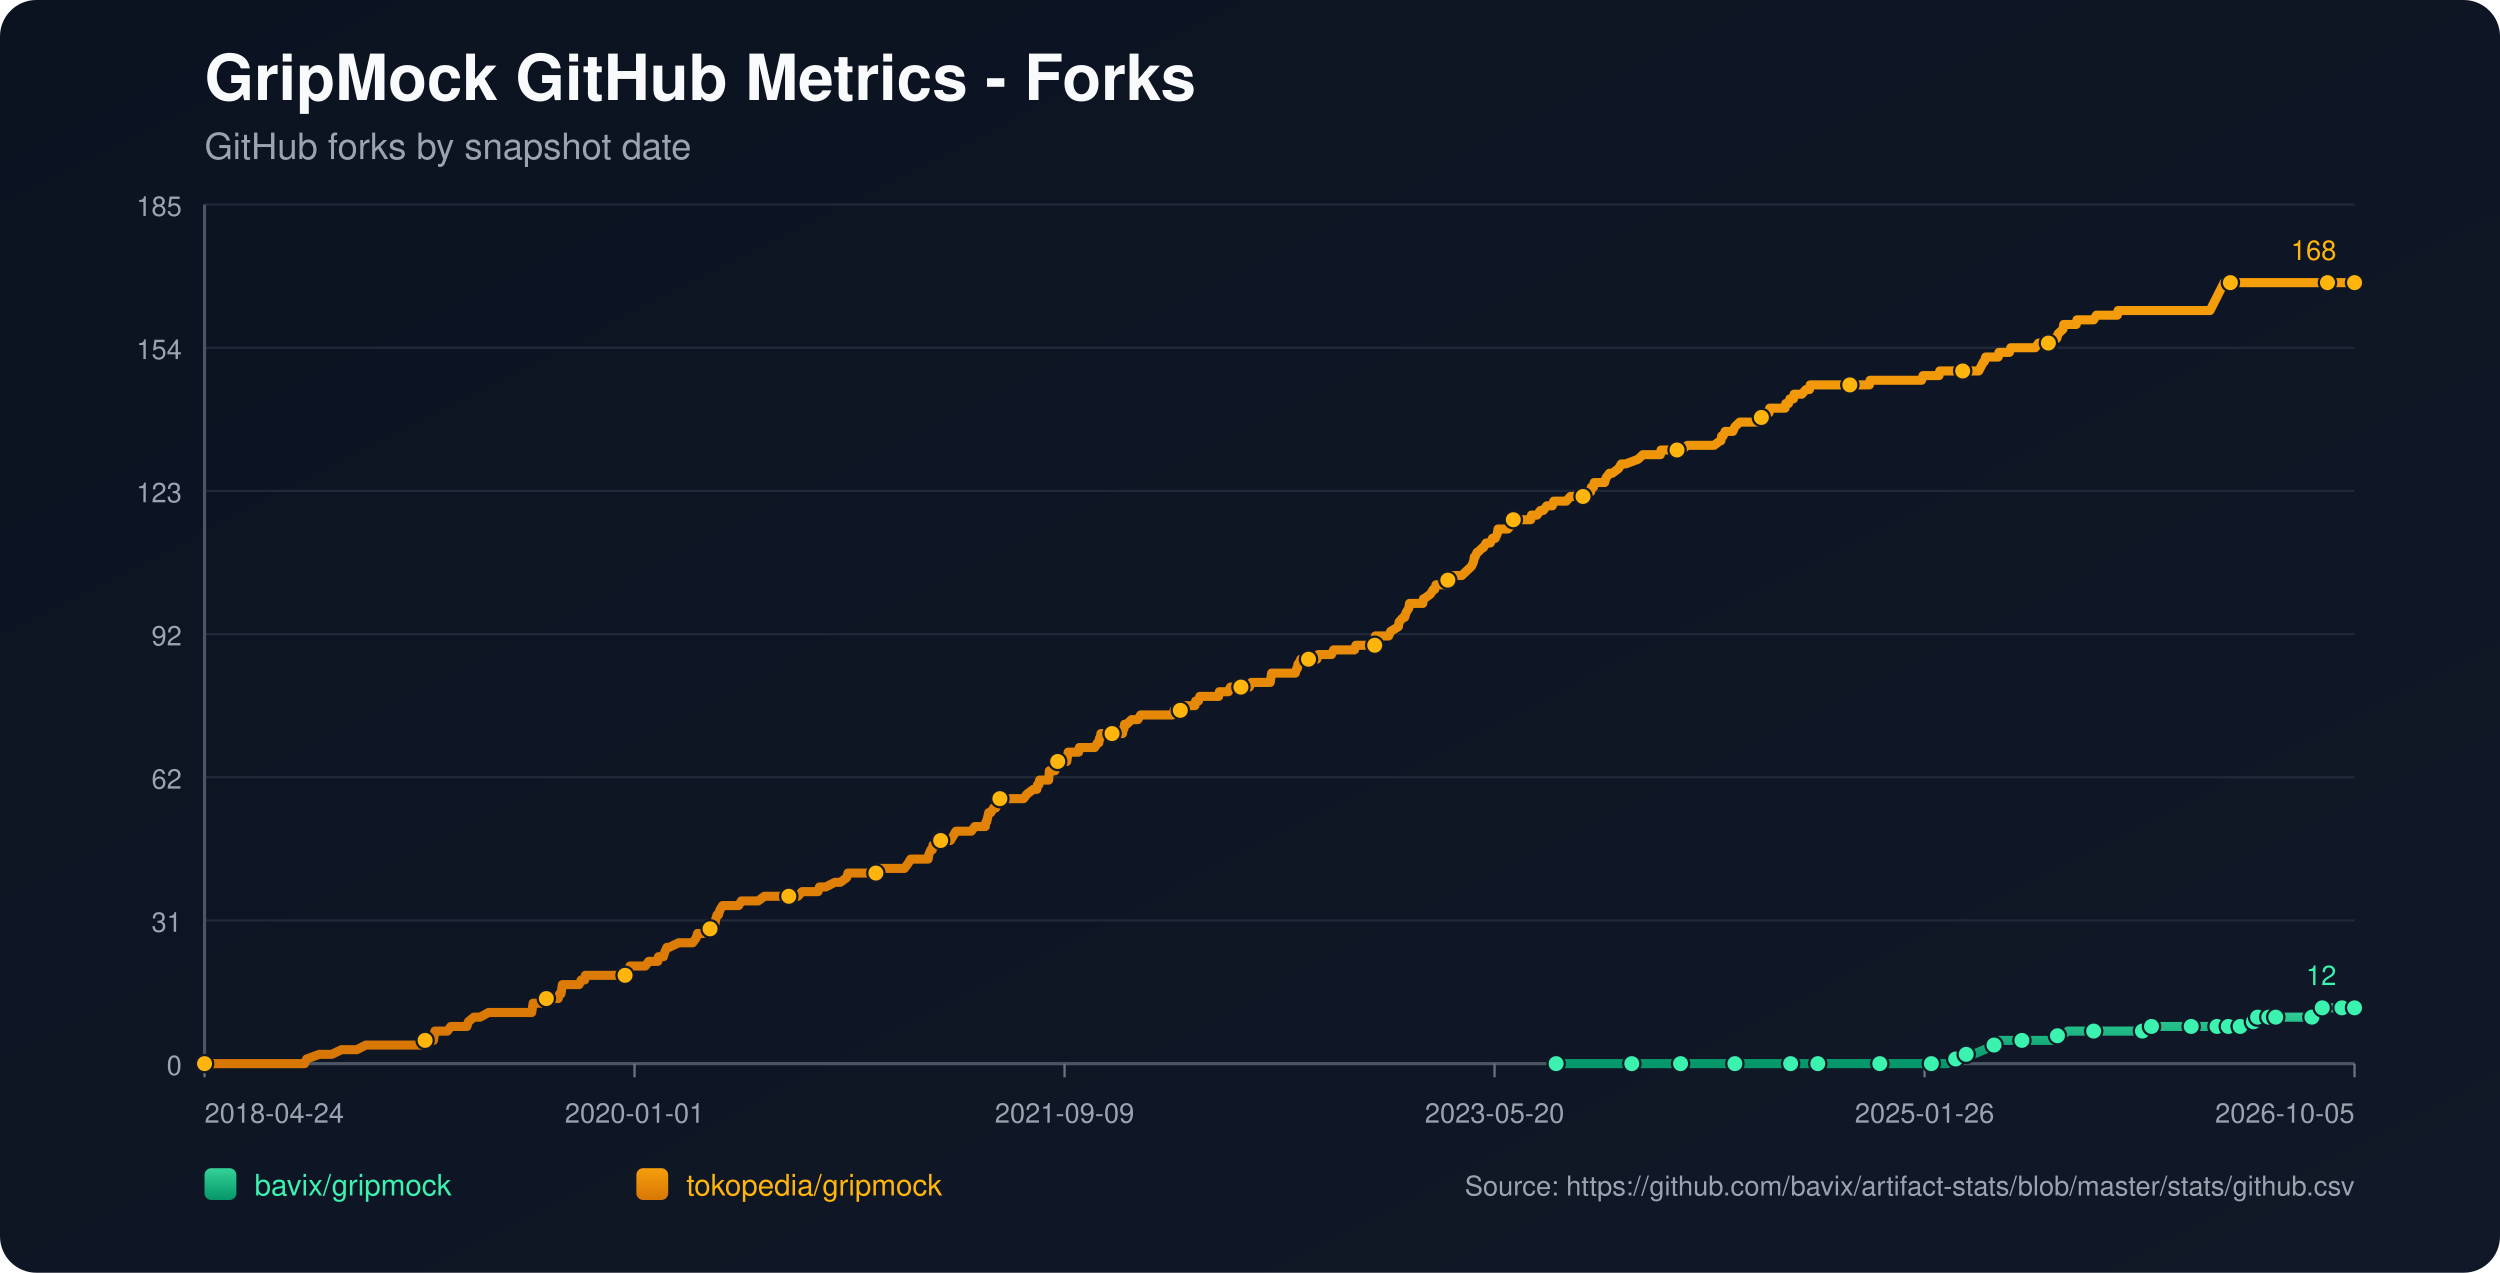
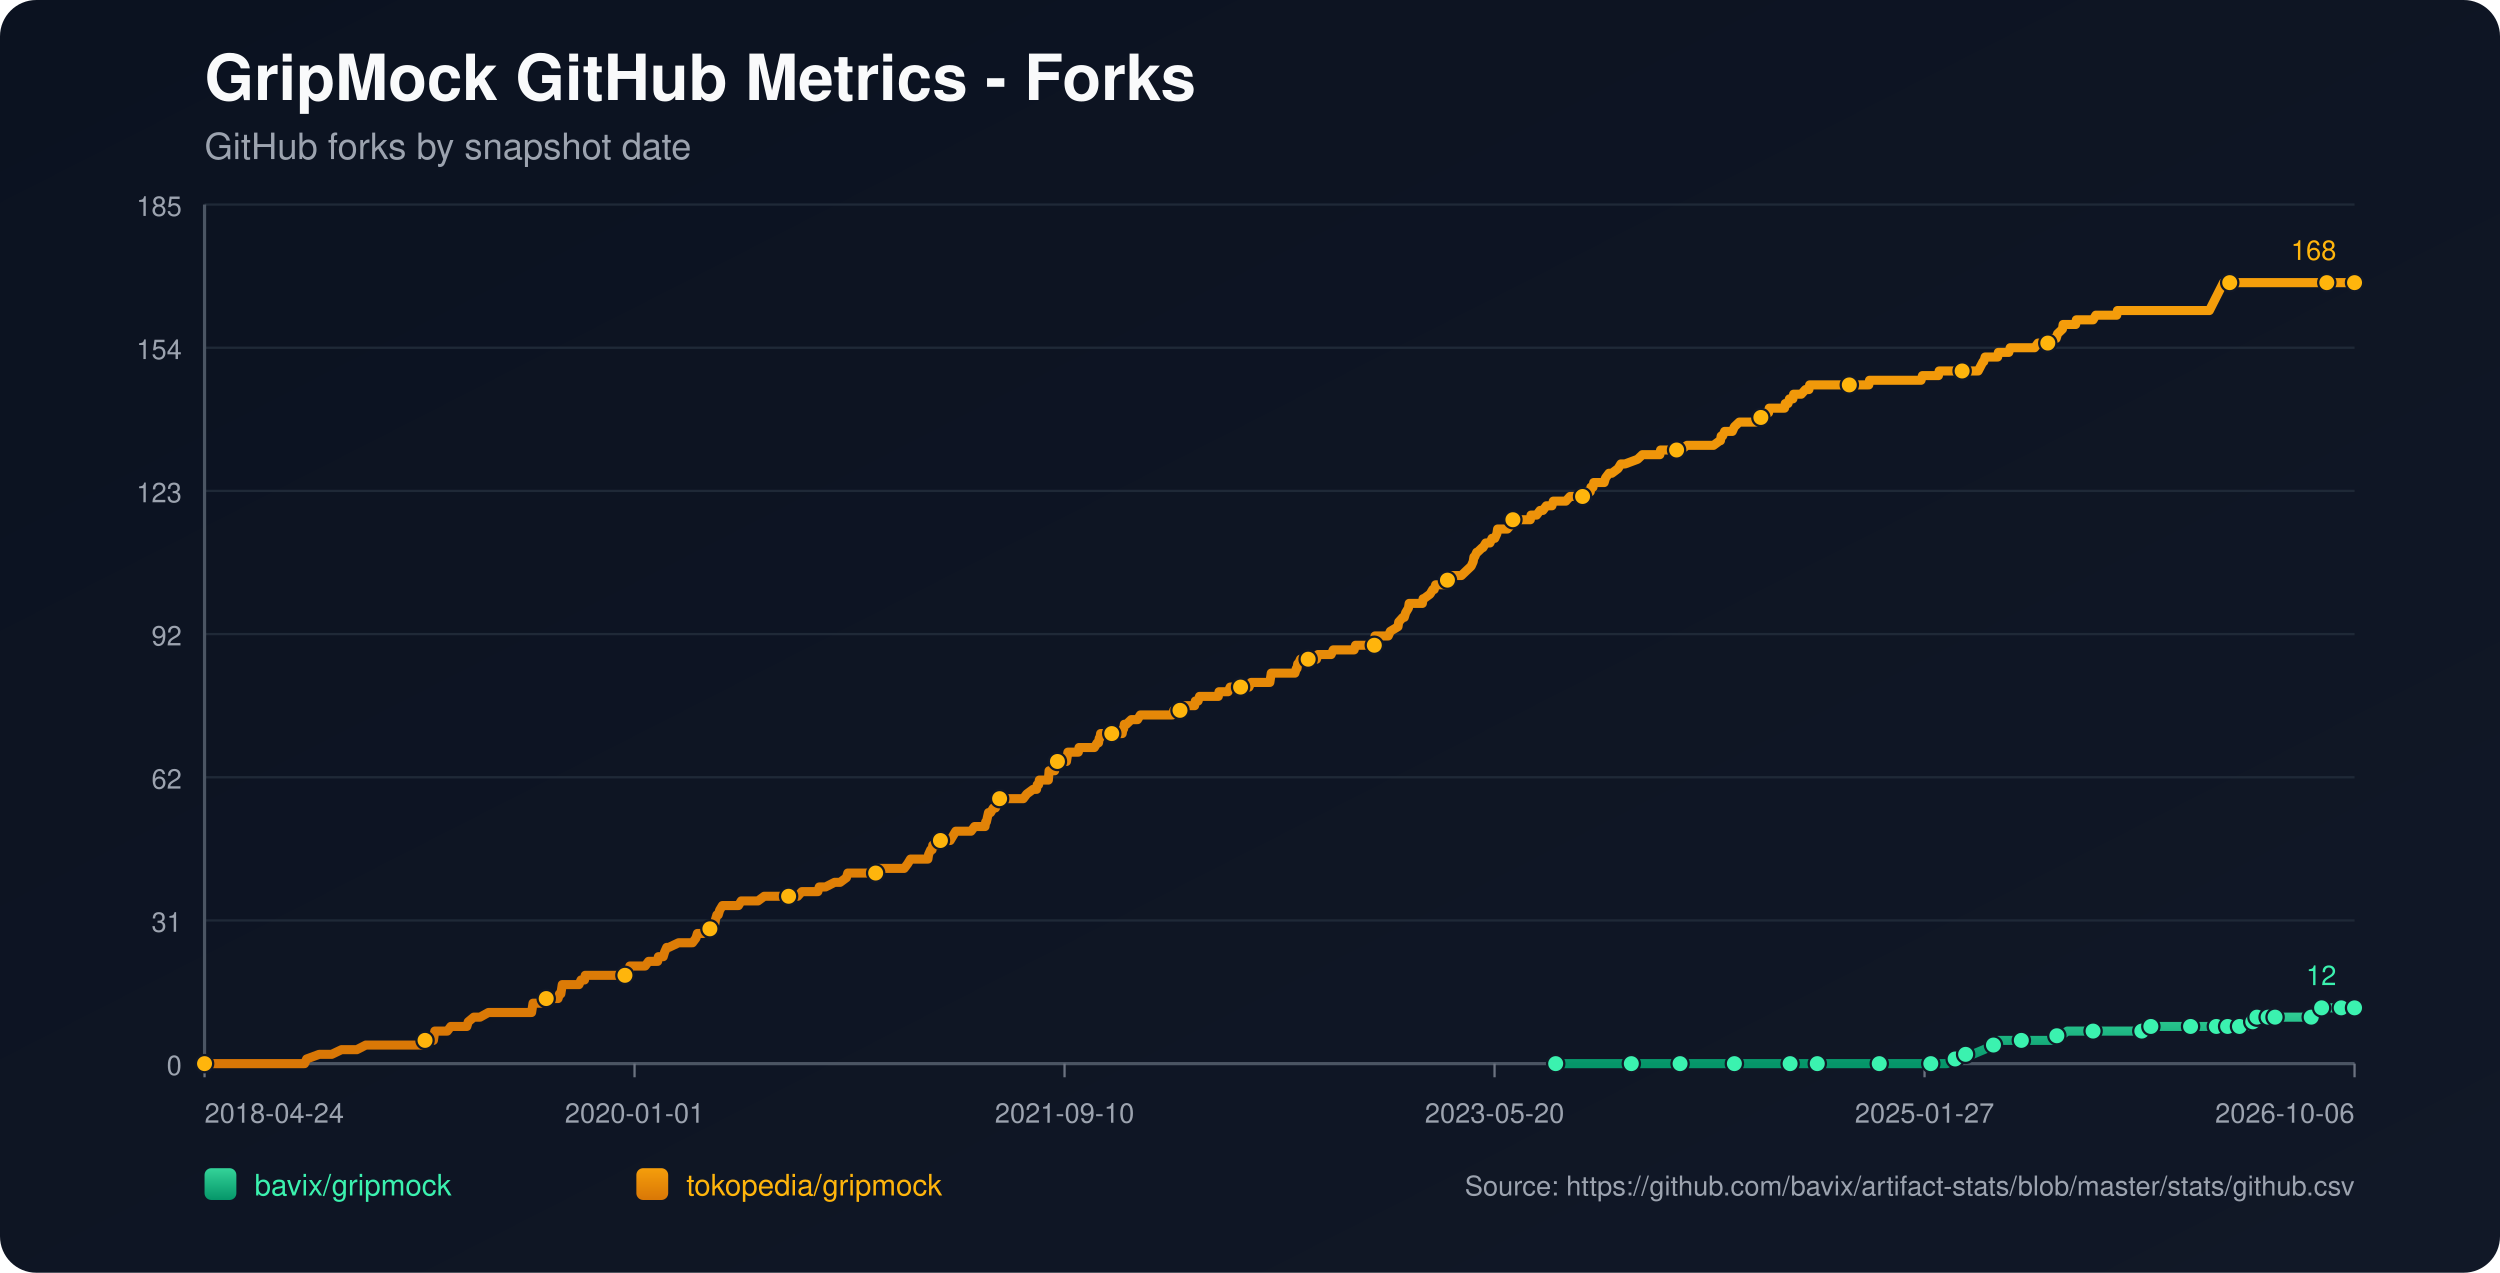
<svg xmlns="http://www.w3.org/2000/svg" width="1100" height="560" viewBox="0 0 1100 560">
  <defs>
    <linearGradient id="bg" x1="0" y1="0" x2="1" y2="1">
      <stop offset="0%" stop-color="#0b1220" />
      <stop offset="100%" stop-color="#111827" />
    </linearGradient>
    <linearGradient id="repo-0" x1="0" y1="0" x2="0" y2="1">
      <stop offset="0%" stop-color="#34d399" />
      <stop offset="100%" stop-color="#059669" />
    </linearGradient>
    <linearGradient id="repo-1" x1="0" y1="0" x2="0" y2="1">
      <stop offset="0%" stop-color="#f59e0b" />
      <stop offset="100%" stop-color="#d97706" />
    </linearGradient>
  </defs>
  <rect x="0" y="0" width="1100" height="560" fill="url(#bg)" rx="16" />
  <text x="90" y="44" fill="#f9fafb" font-size="28" font-family="-apple-system,BlinkMacSystemFont,Segoe UI,Helvetica,Arial,sans-serif" font-weight="700">GripMock GitHub Metrics - Forks</text>
  <text x="90" y="70" fill="#9ca3af" font-size="16" font-family="-apple-system,BlinkMacSystemFont,Segoe UI,Helvetica,Arial,sans-serif">GitHub forks by snapshot date</text>
  <line x1="90" y1="90.00" x2="1036" y2="90.00" stroke="#1f2937" stroke-width="1" />
  <text x="80" y="95.00" text-anchor="end" fill="#9ca3af" font-size="12" font-family="-apple-system,BlinkMacSystemFont,Segoe UI,Helvetica,Arial,sans-serif">185</text>
  <line x1="90" y1="153.00" x2="1036" y2="153.00" stroke="#1f2937" stroke-width="1" />
  <text x="80" y="158.00" text-anchor="end" fill="#9ca3af" font-size="12" font-family="-apple-system,BlinkMacSystemFont,Segoe UI,Helvetica,Arial,sans-serif">154</text>
  <line x1="90" y1="216.00" x2="1036" y2="216.00" stroke="#1f2937" stroke-width="1" />
  <text x="80" y="221.00" text-anchor="end" fill="#9ca3af" font-size="12" font-family="-apple-system,BlinkMacSystemFont,Segoe UI,Helvetica,Arial,sans-serif">123</text>
  <line x1="90" y1="279.00" x2="1036" y2="279.00" stroke="#1f2937" stroke-width="1" />
  <text x="80" y="284.00" text-anchor="end" fill="#9ca3af" font-size="12" font-family="-apple-system,BlinkMacSystemFont,Segoe UI,Helvetica,Arial,sans-serif">92</text>
  <line x1="90" y1="342.00" x2="1036" y2="342.00" stroke="#1f2937" stroke-width="1" />
  <text x="80" y="347.00" text-anchor="end" fill="#9ca3af" font-size="12" font-family="-apple-system,BlinkMacSystemFont,Segoe UI,Helvetica,Arial,sans-serif">62</text>
  <line x1="90" y1="405.00" x2="1036" y2="405.00" stroke="#1f2937" stroke-width="1" />
  <text x="80" y="410.00" text-anchor="end" fill="#9ca3af" font-size="12" font-family="-apple-system,BlinkMacSystemFont,Segoe UI,Helvetica,Arial,sans-serif">31</text>
  <line x1="90" y1="468.00" x2="1036" y2="468.00" stroke="#1f2937" stroke-width="1" />
  <text x="80" y="473.00" text-anchor="end" fill="#9ca3af" font-size="12" font-family="-apple-system,BlinkMacSystemFont,Segoe UI,Helvetica,Arial,sans-serif">0</text>
  <line x1="90" y1="468" x2="1036" y2="468" stroke="#4b5563" stroke-width="1.4" />
  <line x1="90" y1="90" x2="90" y2="468" stroke="#4b5563" stroke-width="1.4" />
  <line x1="90.00" y1="468" x2="90.00" y2="474" stroke="#6b7280" stroke-width="1" />
  <text x="90.00" y="494" text-anchor="start" fill="#9ca3af" font-size="12" font-family="-apple-system,BlinkMacSystemFont,Segoe UI,Helvetica,Arial,sans-serif">2018-04-24</text>
  <line x1="279.20" y1="468" x2="279.20" y2="474" stroke="#6b7280" stroke-width="1" />
  <text x="279.20" y="494" text-anchor="middle" fill="#9ca3af" font-size="12" font-family="-apple-system,BlinkMacSystemFont,Segoe UI,Helvetica,Arial,sans-serif">2020-01-01</text>
  <line x1="468.40" y1="468" x2="468.40" y2="474" stroke="#6b7280" stroke-width="1" />
-   <text x="468.40" y="494" text-anchor="middle" fill="#9ca3af" font-size="12" font-family="-apple-system,BlinkMacSystemFont,Segoe UI,Helvetica,Arial,sans-serif">2021-09-09</text>
+   <text x="468.40" y="494" text-anchor="middle" fill="#9ca3af" font-size="12" font-family="-apple-system,BlinkMacSystemFont,Segoe UI,Helvetica,Arial,sans-serif">2021-09-10</text>
  <line x1="657.60" y1="468" x2="657.60" y2="474" stroke="#6b7280" stroke-width="1" />
  <text x="657.60" y="494" text-anchor="middle" fill="#9ca3af" font-size="12" font-family="-apple-system,BlinkMacSystemFont,Segoe UI,Helvetica,Arial,sans-serif">2023-05-20</text>
  <line x1="846.80" y1="468" x2="846.80" y2="474" stroke="#6b7280" stroke-width="1" />
-   <text x="846.80" y="494" text-anchor="middle" fill="#9ca3af" font-size="12" font-family="-apple-system,BlinkMacSystemFont,Segoe UI,Helvetica,Arial,sans-serif">2025-01-26</text>
+   <text x="846.80" y="494" text-anchor="middle" fill="#9ca3af" font-size="12" font-family="-apple-system,BlinkMacSystemFont,Segoe UI,Helvetica,Arial,sans-serif">2025-01-27</text>
  <line x1="1036.00" y1="468" x2="1036.00" y2="474" stroke="#6b7280" stroke-width="1" />
-   <text x="1036.00" y="494" text-anchor="end" fill="#9ca3af" font-size="12" font-family="-apple-system,BlinkMacSystemFont,Segoe UI,Helvetica,Arial,sans-serif">2026-10-05</text>
-   <polyline fill="none" stroke="url(#repo-0)" stroke-width="4" stroke-linecap="round" stroke-linejoin="round" points="684.69,468.00 691.00,468.00 703.27,468.00 716.14,468.00 717.98,468.00 721.05,468.00 732.08,468.00 734.23,468.00 739.44,468.00 739.74,468.00 744.34,468.00 751.70,468.00 763.35,468.00 766.41,468.00 770.40,468.00 773.77,468.00 787.87,468.00 792.16,468.00 792.78,468.00 794.00,468.00 799.83,468.00 812.70,468.00 815.46,468.00 821.90,468.00 827.11,468.00 827.72,468.00 828.33,468.00 847.34,468.00 849.79,468.00 850.41,468.00 856.23,468.00 856.84,468.00 860.52,465.95 861.75,465.95 862.05,465.95 862.36,465.95 865.12,463.91 866.65,463.91 868.18,463.91 873.09,461.86 877.38,459.82 878.91,459.82 879.53,457.77 885.96,457.77 889.64,457.77 900.68,457.77 902.82,457.77 903.44,455.73 905.28,455.73 907.12,455.73 909.87,453.68 914.78,453.68 921.22,453.68 925.20,453.68 935.93,453.68 938.08,453.68 942.67,453.68 942.98,453.68 943.90,453.68 946.35,453.68 946.66,451.64 954.94,451.64 961.37,451.64 961.99,451.64 964.13,451.64 970.26,451.64 972.41,451.64 973.94,451.64 975.47,451.64 978.61,451.64 979.52,451.64 979.84,451.64 980.45,451.64 980.75,451.64 981.06,451.64 985.36,451.64 985.67,451.64 985.97,451.64 989.66,451.64 989.95,449.59 991.50,449.59 991.81,449.59 992.11,449.59 993.04,449.59 993.34,447.55 997.35,447.55 997.65,447.55 997.96,447.55 998.26,447.55 999.49,447.55 999.78,447.55 1001.01,447.55 1001.33,447.55 1006.83,447.55 1007.13,447.55 1007.44,447.55 1017.24,447.55 1017.55,445.50 1021.20,445.50 1021.51,445.50 1021.81,443.45 1025.55,443.45 1025.85,443.45 1030.15,443.45 1030.46,443.45 1036.00,443.45" />
-   <circle cx="684.69" cy="468.00" r="3.8" fill="#3bf2af" stroke="#111827" stroke-width="1" />
-   <circle cx="717.98" cy="468.00" r="3.8" fill="#3bf2af" stroke="#111827" stroke-width="1" />
-   <circle cx="739.44" cy="468.00" r="3.8" fill="#3bf2af" stroke="#111827" stroke-width="1" />
-   <circle cx="763.35" cy="468.00" r="3.8" fill="#3bf2af" stroke="#111827" stroke-width="1" />
-   <circle cx="787.87" cy="468.00" r="3.8" fill="#3bf2af" stroke="#111827" stroke-width="1" />
-   <circle cx="799.83" cy="468.00" r="3.8" fill="#3bf2af" stroke="#111827" stroke-width="1" />
-   <circle cx="827.11" cy="468.00" r="3.8" fill="#3bf2af" stroke="#111827" stroke-width="1" />
-   <circle cx="849.79" cy="468.00" r="3.8" fill="#3bf2af" stroke="#111827" stroke-width="1" />
-   <circle cx="860.52" cy="465.95" r="3.8" fill="#3bf2af" stroke="#111827" stroke-width="1" />
-   <circle cx="865.12" cy="463.91" r="3.8" fill="#3bf2af" stroke="#111827" stroke-width="1" />
-   <circle cx="877.38" cy="459.82" r="3.8" fill="#3bf2af" stroke="#111827" stroke-width="1" />
-   <circle cx="889.64" cy="457.77" r="3.8" fill="#3bf2af" stroke="#111827" stroke-width="1" />
-   <circle cx="905.28" cy="455.73" r="3.8" fill="#3bf2af" stroke="#111827" stroke-width="1" />
-   <circle cx="921.22" cy="453.68" r="3.8" fill="#3bf2af" stroke="#111827" stroke-width="1" />
-   <circle cx="942.67" cy="453.68" r="3.8" fill="#3bf2af" stroke="#111827" stroke-width="1" />
-   <circle cx="946.66" cy="451.64" r="3.8" fill="#3bf2af" stroke="#111827" stroke-width="1" />
-   <circle cx="964.13" cy="451.64" r="3.8" fill="#3bf2af" stroke="#111827" stroke-width="1" />
-   <circle cx="975.47" cy="451.64" r="3.8" fill="#3bf2af" stroke="#111827" stroke-width="1" />
-   <circle cx="980.45" cy="451.64" r="3.8" fill="#3bf2af" stroke="#111827" stroke-width="1" />
-   <circle cx="985.67" cy="451.64" r="3.8" fill="#3bf2af" stroke="#111827" stroke-width="1" />
-   <circle cx="991.50" cy="449.59" r="3.8" fill="#3bf2af" stroke="#111827" stroke-width="1" />
-   <circle cx="993.34" cy="447.55" r="3.8" fill="#3bf2af" stroke="#111827" stroke-width="1" />
-   <circle cx="998.26" cy="447.55" r="3.8" fill="#3bf2af" stroke="#111827" stroke-width="1" />
-   <circle cx="1001.33" cy="447.55" r="3.8" fill="#3bf2af" stroke="#111827" stroke-width="1" />
-   <circle cx="1017.24" cy="447.55" r="3.8" fill="#3bf2af" stroke="#111827" stroke-width="1" />
-   <circle cx="1021.81" cy="443.45" r="3.8" fill="#3bf2af" stroke="#111827" stroke-width="1" />
-   <circle cx="1030.46" cy="443.45" r="3.8" fill="#3bf2af" stroke="#111827" stroke-width="1" />
+   <text x="1036.00" y="494" text-anchor="end" fill="#9ca3af" font-size="12" font-family="-apple-system,BlinkMacSystemFont,Segoe UI,Helvetica,Arial,sans-serif">2026-10-06</text>
+   <polyline fill="none" stroke="url(#repo-0)" stroke-width="4" stroke-linecap="round" stroke-linejoin="round" points="684.50,468.00 690.81,468.00 703.07,468.00 715.94,468.00 717.78,468.00 720.84,468.00 731.87,468.00 734.02,468.00 739.23,468.00 739.53,468.00 744.13,468.00 751.49,468.00 763.13,468.00 766.20,468.00 770.18,468.00 773.55,468.00 787.65,468.00 791.94,468.00 792.55,468.00 793.77,468.00 799.60,468.00 812.47,468.00 815.23,468.00 821.66,468.00 826.87,468.00 827.48,468.00 828.10,468.00 847.10,468.00 849.55,468.00 850.16,468.00 855.98,468.00 856.60,468.00 860.27,465.95 861.50,465.95 861.81,465.95 862.11,465.95 864.87,463.91 866.40,463.91 867.93,463.91 872.84,461.86 877.13,459.82 878.66,459.82 879.27,457.77 885.71,457.77 889.39,457.77 900.42,457.77 902.56,457.77 903.17,455.73 905.01,455.73 906.85,455.73 909.61,453.68 914.51,453.68 920.95,453.68 924.93,453.68 935.66,453.68 937.80,453.68 942.40,453.68 942.71,453.68 943.63,453.68 946.08,453.68 946.38,451.64 954.66,451.64 961.09,451.64 961.71,451.64 963.85,451.64 969.98,451.64 972.12,451.64 973.66,451.64 975.19,451.64 978.33,451.64 979.24,451.64 979.55,451.64 980.16,451.64 980.47,451.64 980.77,451.64 985.07,451.64 985.38,451.64 985.68,451.64 989.37,451.64 989.66,449.59 991.21,449.59 991.51,449.59 991.82,449.59 992.75,449.59 993.05,447.55 997.06,447.55 997.36,447.55 997.67,447.55 997.97,447.55 999.20,447.55 999.49,447.55 1000.71,447.55 1001.03,447.55 1006.53,447.55 1006.84,447.55 1007.14,447.55 1016.94,447.55 1017.25,445.50 1020.90,445.50 1021.21,445.50 1021.51,443.45 1025.25,443.45 1025.55,443.45 1029.85,443.45 1030.15,443.45 1036.00,443.45" />
+   <circle cx="684.50" cy="468.00" r="3.8" fill="#3bf2af" stroke="#111827" stroke-width="1" />
+   <circle cx="717.78" cy="468.00" r="3.8" fill="#3bf2af" stroke="#111827" stroke-width="1" />
+   <circle cx="739.23" cy="468.00" r="3.8" fill="#3bf2af" stroke="#111827" stroke-width="1" />
+   <circle cx="763.13" cy="468.00" r="3.8" fill="#3bf2af" stroke="#111827" stroke-width="1" />
+   <circle cx="787.65" cy="468.00" r="3.8" fill="#3bf2af" stroke="#111827" stroke-width="1" />
+   <circle cx="799.60" cy="468.00" r="3.8" fill="#3bf2af" stroke="#111827" stroke-width="1" />
+   <circle cx="826.87" cy="468.00" r="3.8" fill="#3bf2af" stroke="#111827" stroke-width="1" />
+   <circle cx="849.55" cy="468.00" r="3.8" fill="#3bf2af" stroke="#111827" stroke-width="1" />
+   <circle cx="860.27" cy="465.95" r="3.8" fill="#3bf2af" stroke="#111827" stroke-width="1" />
+   <circle cx="864.87" cy="463.91" r="3.8" fill="#3bf2af" stroke="#111827" stroke-width="1" />
+   <circle cx="877.13" cy="459.82" r="3.8" fill="#3bf2af" stroke="#111827" stroke-width="1" />
+   <circle cx="889.39" cy="457.77" r="3.8" fill="#3bf2af" stroke="#111827" stroke-width="1" />
+   <circle cx="905.01" cy="455.73" r="3.8" fill="#3bf2af" stroke="#111827" stroke-width="1" />
+   <circle cx="920.95" cy="453.68" r="3.8" fill="#3bf2af" stroke="#111827" stroke-width="1" />
+   <circle cx="942.40" cy="453.68" r="3.8" fill="#3bf2af" stroke="#111827" stroke-width="1" />
+   <circle cx="946.38" cy="451.64" r="3.8" fill="#3bf2af" stroke="#111827" stroke-width="1" />
+   <circle cx="963.85" cy="451.64" r="3.8" fill="#3bf2af" stroke="#111827" stroke-width="1" />
+   <circle cx="975.19" cy="451.64" r="3.8" fill="#3bf2af" stroke="#111827" stroke-width="1" />
+   <circle cx="980.16" cy="451.64" r="3.8" fill="#3bf2af" stroke="#111827" stroke-width="1" />
+   <circle cx="985.38" cy="451.64" r="3.8" fill="#3bf2af" stroke="#111827" stroke-width="1" />
+   <circle cx="991.21" cy="449.59" r="3.8" fill="#3bf2af" stroke="#111827" stroke-width="1" />
+   <circle cx="993.05" cy="447.55" r="3.8" fill="#3bf2af" stroke="#111827" stroke-width="1" />
+   <circle cx="997.97" cy="447.55" r="3.8" fill="#3bf2af" stroke="#111827" stroke-width="1" />
+   <circle cx="1001.03" cy="447.55" r="3.8" fill="#3bf2af" stroke="#111827" stroke-width="1" />
+   <circle cx="1016.94" cy="447.55" r="3.8" fill="#3bf2af" stroke="#111827" stroke-width="1" />
+   <circle cx="1021.51" cy="443.45" r="3.8" fill="#3bf2af" stroke="#111827" stroke-width="1" />
+   <circle cx="1030.15" cy="443.45" r="3.8" fill="#3bf2af" stroke="#111827" stroke-width="1" />
  <circle cx="1036.00" cy="443.45" r="3.8" fill="#3bf2af" stroke="#111827" stroke-width="1" />
  <text x="1028.00" y="433.45" text-anchor="end" fill="#3bf2af" font-size="12" font-family="-apple-system,BlinkMacSystemFont,Segoe UI,Helvetica,Arial,sans-serif">12</text>
-   <polyline fill="none" stroke="url(#repo-1)" stroke-width="4" stroke-linecap="round" stroke-linejoin="round" points="90.00,468.00 91.72,468.00 92.33,468.00 95.70,468.00 99.07,468.00 134.02,468.00 134.94,465.95 140.46,463.91 145.97,463.91 150.26,461.86 153.64,461.86 154.25,461.86 154.56,461.86 154.86,461.86 156.40,461.86 157.01,461.86 160.99,459.82 161.30,459.82 164.98,459.82 165.90,459.82 166.20,459.82 167.74,459.82 169.27,459.82 171.11,459.82 172.03,459.82 176.93,459.82 179.39,459.82 180.92,459.82 181.23,459.82 186.13,459.82 186.44,459.82 187.05,457.77 190.12,457.77 190.73,457.77 191.03,455.73 191.34,453.68 196.86,453.68 198.39,451.64 204.22,451.64 205.44,451.64 206.06,449.59 208.51,447.55 211.27,447.55 214.95,445.50 215.25,445.50 217.40,445.50 219.54,445.50 222.61,445.50 223.53,445.50 225.67,445.50 227.82,445.50 229.66,445.50 229.97,445.50 230.27,445.50 232.72,445.50 233.34,445.50 233.95,445.50 234.26,443.45 234.56,441.41 234.87,441.41 237.32,441.41 237.94,441.41 240.39,439.36 245.60,439.36 246.21,437.32 246.52,437.32 246.83,437.32 247.44,433.23 248.66,433.23 248.97,433.23 250.81,433.23 251.12,433.23 253.26,433.23 254.18,433.23 254.80,433.23 255.72,431.18 257.25,431.18 257.55,429.14 258.47,429.14 261.23,429.14 264.60,429.14 265.52,429.14 266.44,429.14 266.75,429.14 267.98,429.14 268.28,429.14 268.90,429.14 269.82,429.14 271.35,429.14 271.96,429.14 272.27,429.14 272.57,429.14 274.11,429.14 275.03,429.14 275.64,429.14 276.87,427.09 277.17,425.05 278.71,425.05 282.08,425.05 283.92,425.05 285.45,423.00 285.76,423.00 287.90,423.00 289.43,423.00 289.74,420.95 291.58,420.95 291.89,420.95 292.50,418.91 293.42,416.86 293.73,416.86 294.03,416.86 294.34,416.86 298.63,414.82 302.31,414.82 302.62,414.82 303.23,414.82 304.46,414.82 304.76,414.82 306.29,412.77 306.91,410.73 307.21,410.73 307.52,410.73 307.83,410.73 309.36,410.73 312.43,408.68 313.65,408.68 313.96,406.64 314.57,406.64 314.88,404.59 315.49,402.55 316.10,402.55 316.72,400.50 317.94,398.45 318.56,398.45 320.40,398.45 320.70,398.45 321.93,398.45 323.77,398.45 324.99,398.45 326.22,396.41 326.53,396.41 327.14,396.41 328.06,396.41 328.98,396.41 330.51,396.41 332.04,396.41 333.58,396.41 336.34,394.36 338.79,394.36 339.09,394.36 339.40,394.36 344.00,394.36 344.92,394.36 345.84,394.36 346.14,394.36 347.06,394.36 349.21,394.36 349.52,394.36 351.05,394.36 352.89,392.32 355.95,392.32 356.87,392.32 357.79,392.32 359.02,392.32 359.63,392.32 359.94,392.32 360.55,390.27 362.08,390.27 363.31,390.27 367.30,388.23 368.83,388.23 369.75,388.23 372.51,386.18 373.12,384.14 373.43,384.14 373.73,384.14 375.27,384.14 376.19,384.14 377.41,384.14 377.72,384.14 378.33,384.14 380.48,384.14 380.78,384.14 381.40,384.14 383.54,384.14 384.16,384.14 385.38,384.14 386.30,382.09 386.61,382.09 386.91,382.09 390.59,382.09 391.21,382.09 392.43,382.09 392.74,382.09 393.97,382.09 395.19,382.09 395.50,382.09 395.80,382.09 397.34,382.09 397.95,382.09 399.48,380.05 400.71,378.00 401.63,378.00 403.47,378.00 404.69,378.00 406.23,378.00 406.53,378.00 407.15,378.00 407.76,378.00 408.37,378.00 408.68,375.95 409.60,373.91 409.91,373.91 410.21,373.91 410.52,371.86 412.05,371.86 412.66,369.82 413.89,369.82 414.50,369.82 415.42,369.82 416.04,369.82 416.96,369.82 418.18,369.82 419.41,367.77 420.63,365.73 420.94,365.73 422.47,365.73 422.78,365.73 423.39,365.73 423.70,365.73 424.31,365.73 424.62,365.73 426.15,365.73 427.38,365.73 428.91,363.68 433.20,363.68 433.51,363.68 433.82,361.64 434.12,361.64 435.04,357.55 435.35,357.55 435.65,357.55 435.96,357.55 437.19,355.50 437.80,355.50 438.11,355.50 439.03,353.45 439.33,351.41 439.95,351.41 441.79,351.41 442.09,351.41 442.40,351.41 443.62,351.41 445.77,351.41 446.08,351.41 446.69,351.41 448.84,351.41 450.37,351.41 451.90,349.36 454.66,347.32 455.89,347.32 456.19,347.32 456.50,345.27 457.11,345.27 457.42,343.23 457.73,343.23 458.65,343.23 458.95,343.23 459.87,343.23 461.40,343.23 461.71,339.14 462.02,339.14 462.32,339.14 462.63,339.14 462.94,339.14 463.24,339.14 463.86,339.14 464.16,339.14 464.47,335.05 465.39,335.05 466.00,335.05 466.62,335.05 467.84,335.05 469.07,335.05 469.37,335.05 469.68,333.00 469.99,330.95 471.52,330.95 472.75,330.95 473.05,330.95 474.28,330.95 474.59,330.95 474.89,328.91 477.96,328.91 478.26,328.91 478.88,328.91 480.41,328.91 481.02,328.91 481.64,328.91 482.86,326.86 483.48,326.86 483.78,324.82 484.09,324.82 484.40,322.77 485.62,322.77 485.93,322.77 486.54,322.77 486.85,322.77 487.77,322.77 488.07,322.77 489.30,322.77 492.06,322.77 492.98,322.77 493.90,322.77 494.20,320.73 494.51,320.73 494.82,318.68 495.12,318.68 495.74,318.68 497.88,316.64 499.11,316.64 499.42,316.64 499.72,316.64 500.64,316.64 501.87,314.59 503.09,314.59 504.63,314.59 504.93,314.59 508.31,314.59 509.84,314.59 510.45,314.59 511.06,314.59 513.52,314.59 514.13,314.59 514.44,314.59 515.36,314.59 515.97,314.59 516.58,312.55 517.19,312.55 517.81,312.55 519.03,312.55 519.34,312.55 519.65,312.55 521.18,310.50 521.79,310.50 522.10,310.50 523.02,310.50 523.63,310.50 524.25,310.50 525.78,310.50 526.08,308.45 526.39,308.45 527.31,308.45 527.92,306.41 528.54,306.41 530.07,306.41 532.83,306.41 533.14,306.41 534.36,306.41 534.67,306.41 535.89,306.41 536.20,306.41 536.51,304.36 537.12,304.36 538.04,304.36 538.35,304.36 538.65,304.36 539.27,304.36 540.49,304.36 541.41,302.32 541.72,302.32 545.70,302.32 546.01,302.32 546.93,302.32 547.54,302.32 549.69,302.32 550.61,300.27 550.91,300.27 551.22,300.27 553.67,300.27 553.98,300.27 554.29,300.27 555.21,300.27 555.51,300.27 556.13,300.27 558.27,300.27 558.88,300.27 559.50,296.18 560.42,296.18 560.72,296.18 561.64,296.18 566.85,296.18 568.08,296.18 568.39,296.18 569.92,296.18 570.53,294.14 570.84,294.14 571.15,292.09 571.45,292.09 572.37,290.05 573.29,290.05 573.60,290.05 575.44,290.05 575.74,290.05 576.36,290.05 577.28,290.05 577.89,290.05 578.20,290.05 579.42,290.05 580.04,288.00 580.65,288.00 581.57,288.00 581.88,288.00 585.86,288.00 586.78,285.95 587.70,285.95 588.01,285.95 589.54,285.95 589.85,285.95 590.15,285.95 590.46,285.95 591.68,285.95 592.60,285.95 594.75,285.95 595.67,285.95 595.98,285.95 596.59,283.91 597.20,283.91 599.04,283.91 599.35,283.91 602.41,283.91 602.72,283.91 603.64,283.91 603.95,283.91 604.87,283.91 605.17,279.82 605.48,279.82 607.01,279.82 607.32,279.82 608.24,279.82 609.77,279.82 611.00,279.82 611.92,277.77 615.29,275.73 615.59,273.68 617.43,271.64 618.05,271.64 618.66,269.59 619.89,267.55 620.19,265.50 622.65,265.50 625.40,265.50 626.02,265.50 626.32,263.45 626.63,263.45 629.39,261.41 630.62,259.36 630.92,259.36 631.23,259.36 631.84,257.32 633.07,257.32 633.37,257.32 633.99,257.32 635.21,257.32 636.75,257.32 637.05,255.27 637.67,255.27 637.97,255.27 638.28,253.23 638.59,253.23 638.89,253.23 639.50,253.23 643.18,253.23 645.33,251.18 647.48,249.14 648.39,247.09 648.70,245.05 649.01,245.05 649.93,243.00 650.23,243.00 652.38,240.95 652.69,240.95 653.91,238.91 654.22,238.91 654.53,238.91 655.75,238.91 656.67,236.86 657.90,236.86 658.82,234.82 659.12,232.77 660.96,232.77 661.58,232.77 662.50,232.77 662.80,232.77 663.42,232.77 665.25,230.73 665.87,228.68 666.48,228.68 666.79,228.68 667.40,228.68 667.71,228.68 668.63,228.68 668.93,228.68 669.55,228.68 670.77,228.68 671.08,228.68 671.69,228.68 672.30,228.68 673.53,228.68 673.84,226.64 675.06,226.64 676.29,226.64 677.82,224.59 678.74,224.59 679.05,224.59 680.58,222.55 680.89,222.55 682.11,222.55 683.03,222.55 683.65,220.50 684.57,220.50 685.79,220.50 686.10,220.50 686.71,220.50 689.16,220.50 691.00,218.45 693.15,218.45 696.52,218.45 696.83,216.41 697.13,216.41 698.97,216.41 699.59,216.41 699.89,216.41 700.20,214.36 701.12,214.36 701.43,212.32 702.04,212.32 704.49,212.32 706.02,212.32 706.64,210.27 708.17,208.23 709.40,208.23 712.16,206.18 713.38,204.14 715.22,204.14 720.74,202.09 722.88,200.05 723.50,200.05 726.26,200.05 726.87,200.05 727.48,200.05 729.32,200.05 729.93,200.05 730.55,200.05 730.85,198.00 731.16,198.00 733.61,198.00 736.37,198.00 737.90,198.00 739.74,198.00 742.50,195.95 744.96,195.95 746.18,195.95 746.79,195.95 748.02,195.95 749.55,195.95 750.17,195.95 750.78,195.95 752.62,195.95 753.84,195.95 754.15,195.95 756.91,193.91 757.22,193.91 757.52,191.86 758.14,191.86 759.06,189.82 760.28,189.82 762.12,189.82 762.43,189.82 763.35,187.77 765.49,185.73 767.64,185.73 769.48,185.73 771.93,185.73 772.54,185.73 772.85,185.73 773.77,183.68 774.08,183.68 774.38,183.68 775.00,183.68 776.22,181.64 778.37,181.64 778.67,179.59 779.59,179.59 781.43,179.59 782.97,179.59 783.27,179.59 784.50,179.59 785.42,179.59 785.73,177.55 786.95,177.55 787.56,175.50 789.10,175.50 789.40,173.45 789.71,173.45 791.55,173.45 792.47,173.45 792.78,173.45 794.61,171.41 795.84,171.41 796.15,171.41 796.45,169.36 798.60,169.36 800.13,169.36 803.81,169.36 804.12,169.36 805.96,169.36 808.72,169.36 811.78,169.36 813.62,169.36 813.93,169.36 814.23,169.36 814.85,169.36 817.30,169.36 819.44,169.36 822.51,169.36 822.82,167.32 825.58,167.32 826.50,167.32 827.72,167.32 837.22,167.32 838.45,167.32 838.76,167.32 841.82,167.32 843.36,167.32 845.50,167.32 846.11,165.27 846.42,165.27 848.26,165.27 849.49,165.27 850.10,165.27 850.41,165.27 850.71,165.27 851.63,165.27 853.16,165.27 853.47,163.23 855.00,163.23 857.15,163.23 859.30,163.23 859.91,163.23 863.28,163.23 863.59,163.23 865.12,163.23 866.65,163.23 869.41,163.23 870.64,163.23 872.78,159.14 873.09,159.14 873.70,157.09 875.24,157.09 875.54,157.09 876.15,157.09 877.07,157.09 877.38,157.09 877.69,157.09 877.99,157.09 879.22,157.09 879.53,155.05 881.37,155.05 881.67,155.05 883.21,155.05 883.51,155.05 884.13,155.05 884.74,153.00 885.66,153.00 888.72,153.00 894.24,153.00 895.47,153.00 897.00,150.95 898.23,150.95 899.45,150.95 900.37,150.95 901.29,150.95 903.44,148.91 904.97,148.91 905.58,146.86 907.73,144.82 908.04,142.77 908.34,142.77 911.71,142.77 913.55,142.77 913.86,140.73 916.62,140.73 921.22,140.73 922.44,138.68 922.75,138.68 923.67,138.68 927.35,138.68 931.64,138.68 931.95,136.64 935.93,136.64 938.38,136.64 950.34,136.64 953.10,136.64 954.02,136.64 955.55,136.64 955.86,136.64 961.37,136.64 963.83,136.64 968.73,136.64 970.26,136.64 972.41,136.64 978.61,124.36 981.37,124.36 981.67,124.36 982.30,124.36 982.60,124.36 983.52,124.36 983.82,124.36 985.05,124.36 985.36,124.36 989.04,124.36 989.35,124.36 989.66,124.36 989.95,124.36 990.27,124.36 990.89,124.36 991.19,124.36 991.50,124.36 991.81,124.36 995.49,124.36 995.81,124.36 997.96,124.36 998.26,124.36 1005.93,124.36 1006.22,124.36 1007.44,124.36 1007.75,124.36 1010.49,124.36 1010.80,124.36 1011.11,124.36 1017.24,124.36 1017.55,124.36 1023.65,124.36 1024.09,124.36 1036.00,124.36" />
+   <polyline fill="none" stroke="url(#repo-1)" stroke-width="4" stroke-linecap="round" stroke-linejoin="round" points="90.00,468.00 91.71,468.00 92.33,468.00 95.70,468.00 99.07,468.00 134.00,468.00 134.92,465.95 140.44,463.91 145.96,463.91 150.25,461.86 153.62,461.86 154.23,461.86 154.54,461.86 154.84,461.86 156.37,461.86 156.99,461.86 160.97,459.82 161.28,459.82 164.95,459.82 165.87,459.82 166.18,459.82 167.71,459.82 169.24,459.82 171.08,459.82 172.00,459.82 176.91,459.82 179.36,459.82 180.89,459.82 181.20,459.82 186.10,459.82 186.41,459.82 187.02,457.77 190.08,457.77 190.70,457.77 191.00,455.73 191.31,453.68 196.82,453.68 198.36,451.64 204.18,451.64 205.41,451.64 206.02,449.59 208.47,447.55 211.23,447.55 214.90,445.50 215.21,445.50 217.36,445.50 219.50,445.50 222.57,445.50 223.49,445.50 225.63,445.50 227.78,445.50 229.61,445.50 229.92,445.50 230.23,445.50 232.68,445.50 233.29,445.50 233.90,445.50 234.21,443.45 234.52,441.41 234.82,441.41 237.28,441.41 237.89,441.41 240.34,439.36 245.55,439.36 246.16,437.32 246.47,437.32 246.77,437.32 247.39,433.23 248.61,433.23 248.92,433.23 250.76,433.23 251.07,433.23 253.21,433.23 254.13,433.23 254.74,433.23 255.66,431.18 257.19,431.18 257.50,429.14 258.42,429.14 261.18,429.14 264.55,429.14 265.47,429.14 266.39,429.14 266.69,429.14 267.92,429.14 268.23,429.14 268.84,429.14 269.76,429.14 271.29,429.14 271.90,429.14 272.21,429.14 272.52,429.14 274.05,429.14 274.97,429.14 275.58,429.14 276.81,427.09 277.11,425.05 278.64,425.05 282.02,425.05 283.85,425.05 285.39,423.00 285.69,423.00 287.84,423.00 289.37,423.00 289.68,420.95 291.52,420.95 291.82,420.95 292.43,418.91 293.35,416.86 293.66,416.86 293.97,416.86 294.27,416.86 298.56,414.82 302.24,414.82 302.55,414.82 303.16,414.82 304.39,414.82 304.69,414.82 306.22,412.77 306.84,410.73 307.14,410.73 307.45,410.73 307.76,410.73 309.29,410.73 312.35,408.68 313.58,408.68 313.89,406.64 314.50,406.64 314.81,404.59 315.42,402.55 316.03,402.55 316.64,400.50 317.87,398.45 318.48,398.45 320.32,398.45 320.63,398.45 321.85,398.45 323.69,398.45 324.92,398.45 326.14,396.41 326.45,396.41 327.06,396.41 327.98,396.41 328.90,396.41 330.43,396.41 331.97,396.41 333.50,396.41 336.26,394.36 338.71,394.36 339.01,394.36 339.32,394.36 343.92,394.36 344.84,394.36 345.76,394.36 346.06,394.36 346.98,394.36 349.13,394.36 349.43,394.36 350.97,394.36 352.80,392.32 355.87,392.32 356.79,392.32 357.71,392.32 358.93,392.32 359.55,392.32 359.85,392.32 360.47,390.27 362.00,390.27 363.22,390.27 367.21,388.23 368.74,388.23 369.66,388.23 372.42,386.18 373.03,384.14 373.34,384.14 373.64,384.14 375.17,384.14 376.09,384.14 377.32,384.14 377.63,384.14 378.24,384.14 380.38,384.14 380.69,384.14 381.30,384.14 383.45,384.14 384.06,384.14 385.29,384.14 386.21,382.09 386.51,382.09 386.82,382.09 390.50,382.09 391.11,382.09 392.34,382.09 392.64,382.09 393.87,382.09 395.09,382.09 395.40,382.09 395.71,382.09 397.24,382.09 397.85,382.09 399.38,380.05 400.61,378.00 401.53,378.00 403.37,378.00 404.59,378.00 406.12,378.00 406.43,378.00 407.04,378.00 407.66,378.00 408.27,378.00 408.58,375.95 409.50,373.91 409.80,373.91 410.11,373.91 410.42,371.86 411.95,371.86 412.56,369.82 413.79,369.82 414.40,369.82 415.32,369.82 415.93,369.82 416.85,369.82 418.08,369.82 419.30,367.77 420.53,365.73 420.83,365.73 422.37,365.73 422.67,365.73 423.29,365.73 423.59,365.73 424.21,365.73 424.51,365.73 426.04,365.73 427.27,365.73 428.80,363.68 433.09,363.68 433.40,363.68 433.70,361.64 434.01,361.64 434.93,357.55 435.24,357.55 435.54,357.55 435.85,357.55 437.08,355.50 437.69,355.50 438.00,355.50 438.91,353.45 439.22,351.41 439.83,351.41 441.67,351.41 441.98,351.41 442.29,351.41 443.51,351.41 445.66,351.41 445.96,351.41 446.58,351.41 448.72,351.41 450.25,351.41 451.78,349.36 454.54,347.32 455.77,347.32 456.08,347.32 456.38,345.27 456.99,345.27 457.30,343.23 457.61,343.23 458.53,343.23 458.83,343.23 459.75,343.23 461.28,343.23 461.59,339.14 461.90,339.14 462.20,339.14 462.51,339.14 462.82,339.14 463.12,339.14 463.74,339.14 464.04,339.14 464.35,335.05 465.27,335.05 465.88,335.05 466.49,335.05 467.72,335.05 468.95,335.05 469.25,335.05 469.56,333.00 469.87,330.95 471.40,330.95 472.62,330.95 472.93,330.95 474.16,330.95 474.46,330.95 474.77,328.91 477.83,328.91 478.14,328.91 478.75,328.91 480.28,328.91 480.90,328.91 481.51,328.91 482.74,326.86 483.35,326.86 483.65,324.82 483.96,324.82 484.27,322.77 485.49,322.77 485.80,322.77 486.41,322.77 486.72,322.77 487.64,322.77 487.95,322.77 489.17,322.77 491.93,322.77 492.85,322.77 493.77,322.77 494.07,320.73 494.38,320.73 494.69,318.68 494.99,318.68 495.61,318.68 497.75,316.64 498.98,316.64 499.28,316.64 499.59,316.64 500.51,316.64 501.74,314.59 502.96,314.59 504.49,314.59 504.80,314.59 508.17,314.59 509.70,314.59 510.32,314.59 510.93,314.59 513.38,314.59 513.99,314.59 514.30,314.59 515.22,314.59 515.83,314.59 516.44,312.55 517.06,312.55 517.67,312.55 518.90,312.55 519.20,312.55 519.51,312.55 521.04,310.50 521.65,310.50 521.96,310.50 522.88,310.50 523.49,310.50 524.11,310.50 525.64,310.50 525.94,308.45 526.25,308.45 527.17,308.45 527.78,306.41 528.40,306.41 529.93,306.41 532.69,306.41 532.99,306.41 534.22,306.41 534.52,306.41 535.75,306.41 536.06,306.41 536.36,304.36 536.98,304.36 537.90,304.36 538.20,304.36 538.51,304.36 539.12,304.36 540.35,304.36 541.27,302.32 541.57,302.32 545.56,302.32 545.86,302.32 546.78,302.32 547.40,302.32 549.54,302.32 550.46,300.27 550.77,300.27 551.07,300.27 553.52,300.27 553.83,300.27 554.14,300.27 555.06,300.27 555.36,300.27 555.98,300.27 558.12,300.27 558.73,300.27 559.35,296.18 560.27,296.18 560.57,296.18 561.49,296.18 566.70,296.18 567.93,296.18 568.23,296.18 569.77,296.18 570.38,294.14 570.68,294.14 570.99,292.09 571.30,292.09 572.22,290.05 573.14,290.05 573.44,290.05 575.28,290.05 575.59,290.05 576.20,290.05 577.12,290.05 577.73,290.05 578.04,290.05 579.27,290.05 579.88,288.00 580.49,288.00 581.41,288.00 581.72,288.00 585.70,288.00 586.62,285.95 587.54,285.95 587.85,285.95 589.38,285.95 589.68,285.95 589.99,285.95 590.30,285.95 591.52,285.95 592.44,285.95 594.59,285.95 595.51,285.95 595.81,285.95 596.43,283.91 597.04,283.91 598.88,283.91 599.18,283.91 602.25,283.91 602.55,283.91 603.47,283.91 603.78,283.91 604.70,283.91 605.01,279.82 605.31,279.82 606.84,279.82 607.15,279.82 608.07,279.82 609.60,279.82 610.83,279.82 611.75,277.77 615.12,275.73 615.43,273.68 617.26,271.64 617.88,271.64 618.49,269.59 619.72,267.55 620.02,265.50 622.47,265.50 625.23,265.50 625.84,265.50 626.15,263.45 626.46,263.45 629.22,261.41 630.44,259.36 630.75,259.36 631.05,259.36 631.67,257.32 632.89,257.32 633.20,257.32 633.81,257.32 635.04,257.32 636.57,257.32 636.88,255.27 637.49,255.27 637.80,255.27 638.10,253.23 638.41,253.23 638.71,253.23 639.33,253.23 643.01,253.23 645.15,251.18 647.30,249.14 648.21,247.09 648.52,245.05 648.83,245.05 649.75,243.00 650.05,243.00 652.20,240.95 652.50,240.95 653.73,238.91 654.04,238.91 654.34,238.91 655.57,238.91 656.49,236.86 657.71,236.86 658.63,234.82 658.94,232.77 660.78,232.77 661.39,232.77 662.31,232.77 662.62,232.77 663.23,232.77 665.07,230.73 665.68,228.68 666.29,228.68 666.60,228.68 667.21,228.68 667.52,228.68 668.44,228.68 668.75,228.68 669.36,228.68 670.58,228.68 670.89,228.68 671.50,228.68 672.12,228.68 673.34,228.68 673.65,226.64 674.88,226.64 676.10,226.64 677.63,224.59 678.55,224.59 678.86,224.59 680.39,222.55 680.70,222.55 681.92,222.55 682.84,222.55 683.46,220.50 684.37,220.50 685.60,220.50 685.91,220.50 686.52,220.50 688.97,220.50 690.81,218.45 692.96,218.45 696.33,218.45 696.63,216.41 696.94,216.41 698.78,216.41 699.39,216.41 699.70,216.41 700.00,214.36 700.92,214.36 701.23,212.32 701.84,212.32 704.29,212.32 705.83,212.32 706.44,210.27 707.97,208.23 709.20,208.23 711.95,206.18 713.18,204.14 715.02,204.14 720.54,202.09 722.68,200.05 723.29,200.05 726.05,200.05 726.66,200.05 727.28,200.05 729.12,200.05 729.73,200.05 730.34,200.05 730.65,198.00 730.95,198.00 733.41,198.00 736.16,198.00 737.70,198.00 739.53,198.00 742.29,195.95 744.74,195.95 745.97,195.95 746.58,195.95 747.81,195.95 749.34,195.95 749.95,195.95 750.57,195.95 752.41,195.95 753.63,195.95 753.94,195.95 756.70,193.91 757.00,193.91 757.31,191.86 757.92,191.86 758.84,189.82 760.07,189.82 761.90,189.82 762.21,189.82 763.13,187.77 765.28,185.73 767.42,185.73 769.26,185.73 771.71,185.73 772.32,185.73 772.63,185.73 773.55,183.68 773.86,183.68 774.16,183.68 774.78,183.68 776.00,181.64 778.15,181.64 778.45,179.59 779.37,179.59 781.21,179.59 782.74,179.59 783.05,179.59 784.28,179.59 785.19,179.59 785.50,177.55 786.73,177.55 787.34,175.50 788.87,175.50 789.18,173.45 789.48,173.45 791.32,173.45 792.24,173.45 792.55,173.45 794.39,171.41 795.61,171.41 795.92,171.41 796.23,169.36 798.37,169.36 799.90,169.36 803.58,169.36 803.89,169.36 805.73,169.36 808.48,169.36 811.55,169.36 813.39,169.36 813.69,169.36 814.00,169.36 814.61,169.36 817.06,169.36 819.21,169.36 822.27,169.36 822.58,167.32 825.34,167.32 826.26,167.32 827.48,167.32 836.98,167.32 838.21,167.32 838.52,167.32 841.58,167.32 843.11,167.32 845.26,167.32 845.87,165.27 846.18,165.27 848.02,165.27 849.24,165.27 849.85,165.27 850.16,165.27 850.47,165.27 851.39,165.27 852.92,165.27 853.22,163.23 854.76,163.23 856.90,163.23 859.05,163.23 859.66,163.23 863.03,163.23 863.34,163.23 864.87,163.23 866.40,163.23 869.16,163.23 870.39,163.23 872.53,159.14 872.84,159.14 873.45,157.09 874.98,157.09 875.29,157.09 875.90,157.09 876.82,157.09 877.13,157.09 877.43,157.09 877.74,157.09 878.97,157.09 879.27,155.05 881.11,155.05 881.42,155.05 882.95,155.05 883.26,155.05 883.87,155.05 884.48,153.00 885.40,153.00 888.47,153.00 893.98,153.00 895.21,153.00 896.74,150.95 897.97,150.95 899.19,150.95 900.11,150.95 901.03,150.95 903.17,148.91 904.71,148.91 905.32,146.86 907.47,144.82 907.77,142.77 908.08,142.77 911.45,142.77 913.29,142.77 913.59,140.73 916.35,140.73 920.95,140.73 922.17,138.68 922.48,138.68 923.40,138.68 927.08,138.68 931.37,138.68 931.67,136.64 935.66,136.64 938.11,136.64 950.06,136.64 952.82,136.64 953.74,136.64 955.27,136.64 955.58,136.64 961.09,136.64 963.54,136.64 968.45,136.64 969.98,136.64 972.12,136.64 978.33,124.36 981.08,124.36 981.38,124.36 982.01,124.36 982.31,124.36 983.23,124.36 983.53,124.36 984.76,124.36 985.07,124.36 988.75,124.36 989.06,124.36 989.37,124.36 989.66,124.36 989.98,124.36 990.60,124.36 990.90,124.36 991.21,124.36 991.51,124.36 995.20,124.36 995.51,124.36 997.67,124.36 997.97,124.36 1005.64,124.36 1005.92,124.36 1007.14,124.36 1007.45,124.36 1010.20,124.36 1010.50,124.36 1010.81,124.36 1016.94,124.36 1017.25,124.36 1023.35,124.36 1023.79,124.36 1036.00,124.36" />
  <circle cx="90.00" cy="468.00" r="3.8" fill="#ffb50c" stroke="#111827" stroke-width="1" />
-   <circle cx="187.05" cy="457.77" r="3.8" fill="#ffb50c" stroke="#111827" stroke-width="1" />
-   <circle cx="240.39" cy="439.36" r="3.8" fill="#ffb50c" stroke="#111827" stroke-width="1" />
-   <circle cx="275.03" cy="429.14" r="3.8" fill="#ffb50c" stroke="#111827" stroke-width="1" />
-   <circle cx="312.43" cy="408.68" r="3.8" fill="#ffb50c" stroke="#111827" stroke-width="1" />
-   <circle cx="347.06" cy="394.36" r="3.8" fill="#ffb50c" stroke="#111827" stroke-width="1" />
-   <circle cx="385.38" cy="384.14" r="3.8" fill="#ffb50c" stroke="#111827" stroke-width="1" />
-   <circle cx="413.89" cy="369.82" r="3.8" fill="#ffb50c" stroke="#111827" stroke-width="1" />
-   <circle cx="439.95" cy="351.41" r="3.8" fill="#ffb50c" stroke="#111827" stroke-width="1" />
-   <circle cx="465.39" cy="335.05" r="3.8" fill="#ffb50c" stroke="#111827" stroke-width="1" />
-   <circle cx="489.30" cy="322.77" r="3.8" fill="#ffb50c" stroke="#111827" stroke-width="1" />
-   <circle cx="519.34" cy="312.55" r="3.8" fill="#ffb50c" stroke="#111827" stroke-width="1" />
-   <circle cx="546.01" cy="302.32" r="3.8" fill="#ffb50c" stroke="#111827" stroke-width="1" />
-   <circle cx="575.74" cy="290.05" r="3.8" fill="#ffb50c" stroke="#111827" stroke-width="1" />
-   <circle cx="604.87" cy="283.91" r="3.8" fill="#ffb50c" stroke="#111827" stroke-width="1" />
-   <circle cx="637.05" cy="255.27" r="3.8" fill="#ffb50c" stroke="#111827" stroke-width="1" />
-   <circle cx="665.87" cy="228.68" r="3.8" fill="#ffb50c" stroke="#111827" stroke-width="1" />
-   <circle cx="696.52" cy="218.45" r="3.8" fill="#ffb50c" stroke="#111827" stroke-width="1" />
-   <circle cx="737.90" cy="198.00" r="3.8" fill="#ffb50c" stroke="#111827" stroke-width="1" />
-   <circle cx="775.00" cy="183.68" r="3.8" fill="#ffb50c" stroke="#111827" stroke-width="1" />
-   <circle cx="813.93" cy="169.36" r="3.8" fill="#ffb50c" stroke="#111827" stroke-width="1" />
-   <circle cx="863.59" cy="163.23" r="3.8" fill="#ffb50c" stroke="#111827" stroke-width="1" />
-   <circle cx="901.29" cy="150.95" r="3.8" fill="#ffb50c" stroke="#111827" stroke-width="1" />
-   <circle cx="981.37" cy="124.36" r="3.8" fill="#ffb50c" stroke="#111827" stroke-width="1" />
-   <circle cx="1024.09" cy="124.36" r="3.8" fill="#ffb50c" stroke="#111827" stroke-width="1" />
+   <circle cx="187.02" cy="457.77" r="3.8" fill="#ffb50c" stroke="#111827" stroke-width="1" />
+   <circle cx="240.34" cy="439.36" r="3.8" fill="#ffb50c" stroke="#111827" stroke-width="1" />
+   <circle cx="274.97" cy="429.14" r="3.8" fill="#ffb50c" stroke="#111827" stroke-width="1" />
+   <circle cx="312.35" cy="408.68" r="3.8" fill="#ffb50c" stroke="#111827" stroke-width="1" />
+   <circle cx="346.98" cy="394.36" r="3.8" fill="#ffb50c" stroke="#111827" stroke-width="1" />
+   <circle cx="385.29" cy="384.14" r="3.8" fill="#ffb50c" stroke="#111827" stroke-width="1" />
+   <circle cx="413.79" cy="369.82" r="3.8" fill="#ffb50c" stroke="#111827" stroke-width="1" />
+   <circle cx="439.83" cy="351.41" r="3.8" fill="#ffb50c" stroke="#111827" stroke-width="1" />
+   <circle cx="465.27" cy="335.05" r="3.8" fill="#ffb50c" stroke="#111827" stroke-width="1" />
+   <circle cx="489.17" cy="322.77" r="3.8" fill="#ffb50c" stroke="#111827" stroke-width="1" />
+   <circle cx="519.20" cy="312.55" r="3.8" fill="#ffb50c" stroke="#111827" stroke-width="1" />
+   <circle cx="545.86" cy="302.32" r="3.8" fill="#ffb50c" stroke="#111827" stroke-width="1" />
+   <circle cx="575.59" cy="290.05" r="3.8" fill="#ffb50c" stroke="#111827" stroke-width="1" />
+   <circle cx="604.70" cy="283.91" r="3.8" fill="#ffb50c" stroke="#111827" stroke-width="1" />
+   <circle cx="636.88" cy="255.27" r="3.8" fill="#ffb50c" stroke="#111827" stroke-width="1" />
+   <circle cx="665.68" cy="228.68" r="3.8" fill="#ffb50c" stroke="#111827" stroke-width="1" />
+   <circle cx="696.33" cy="218.45" r="3.8" fill="#ffb50c" stroke="#111827" stroke-width="1" />
+   <circle cx="737.70" cy="198.00" r="3.8" fill="#ffb50c" stroke="#111827" stroke-width="1" />
+   <circle cx="774.78" cy="183.68" r="3.8" fill="#ffb50c" stroke="#111827" stroke-width="1" />
+   <circle cx="813.69" cy="169.36" r="3.8" fill="#ffb50c" stroke="#111827" stroke-width="1" />
+   <circle cx="863.34" cy="163.23" r="3.8" fill="#ffb50c" stroke="#111827" stroke-width="1" />
+   <circle cx="901.03" cy="150.95" r="3.8" fill="#ffb50c" stroke="#111827" stroke-width="1" />
+   <circle cx="981.08" cy="124.36" r="3.8" fill="#ffb50c" stroke="#111827" stroke-width="1" />
+   <circle cx="1023.79" cy="124.36" r="3.8" fill="#ffb50c" stroke="#111827" stroke-width="1" />
  <circle cx="1036.00" cy="124.36" r="3.8" fill="#ffb50c" stroke="#111827" stroke-width="1" />
  <text x="1028.00" y="114.36" text-anchor="end" fill="#ffb50c" font-size="12" font-family="-apple-system,BlinkMacSystemFont,Segoe UI,Helvetica,Arial,sans-serif">168</text>
  <rect x="90.00" y="514.00" width="14" height="14" fill="url(#repo-0)" rx="3" />
  <text x="112.00" y="526.00" fill="#3bf2af" font-size="13" font-family="-apple-system,BlinkMacSystemFont,Segoe UI,Helvetica,Arial,sans-serif">bavix/gripmock</text>
  <rect x="280.00" y="514.00" width="14" height="14" fill="url(#repo-1)" rx="3" />
  <text x="302.00" y="526.00" fill="#ffb50c" font-size="13" font-family="-apple-system,BlinkMacSystemFont,Segoe UI,Helvetica,Arial,sans-serif">tokopedia/gripmock</text>
  <text x="1036.00" y="526.00" text-anchor="end" fill="#9ca3af" font-size="12" font-family="-apple-system,BlinkMacSystemFont,Segoe UI,Helvetica,Arial,sans-serif">Source: https://github.com/bavix/artifact-stats/blob/master/stats/github.csv</text>
</svg>
